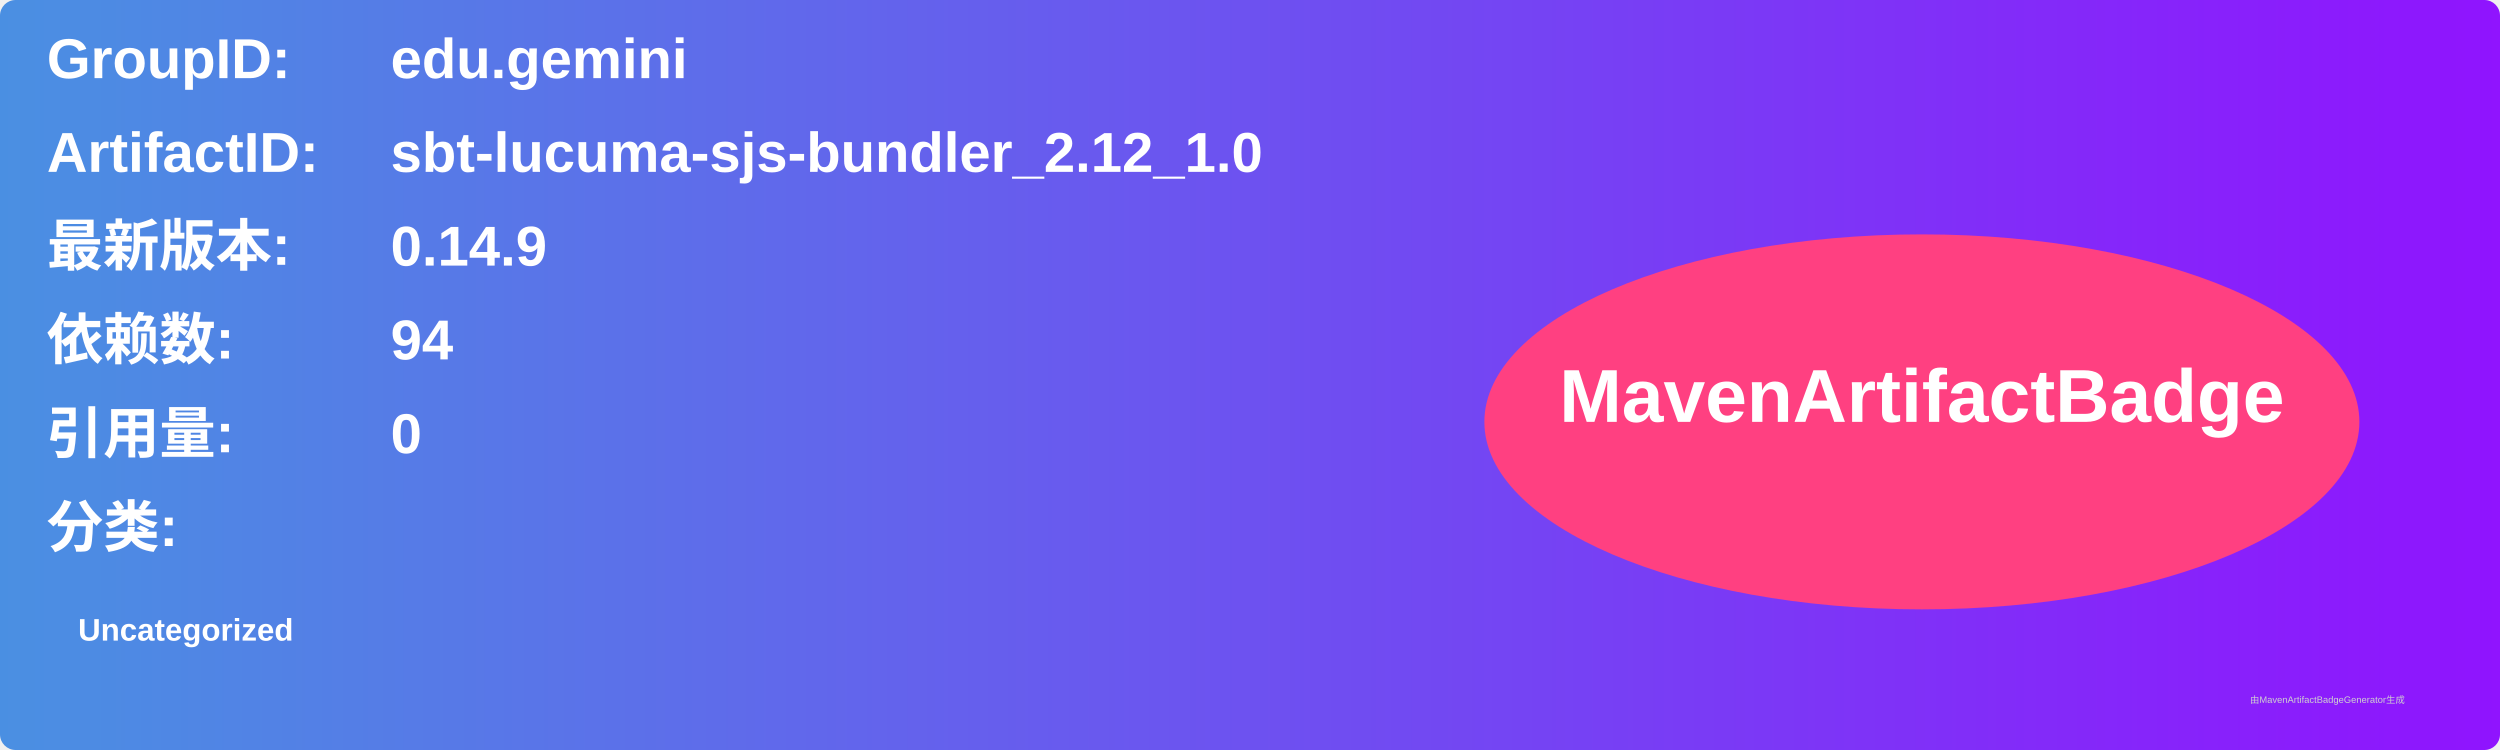
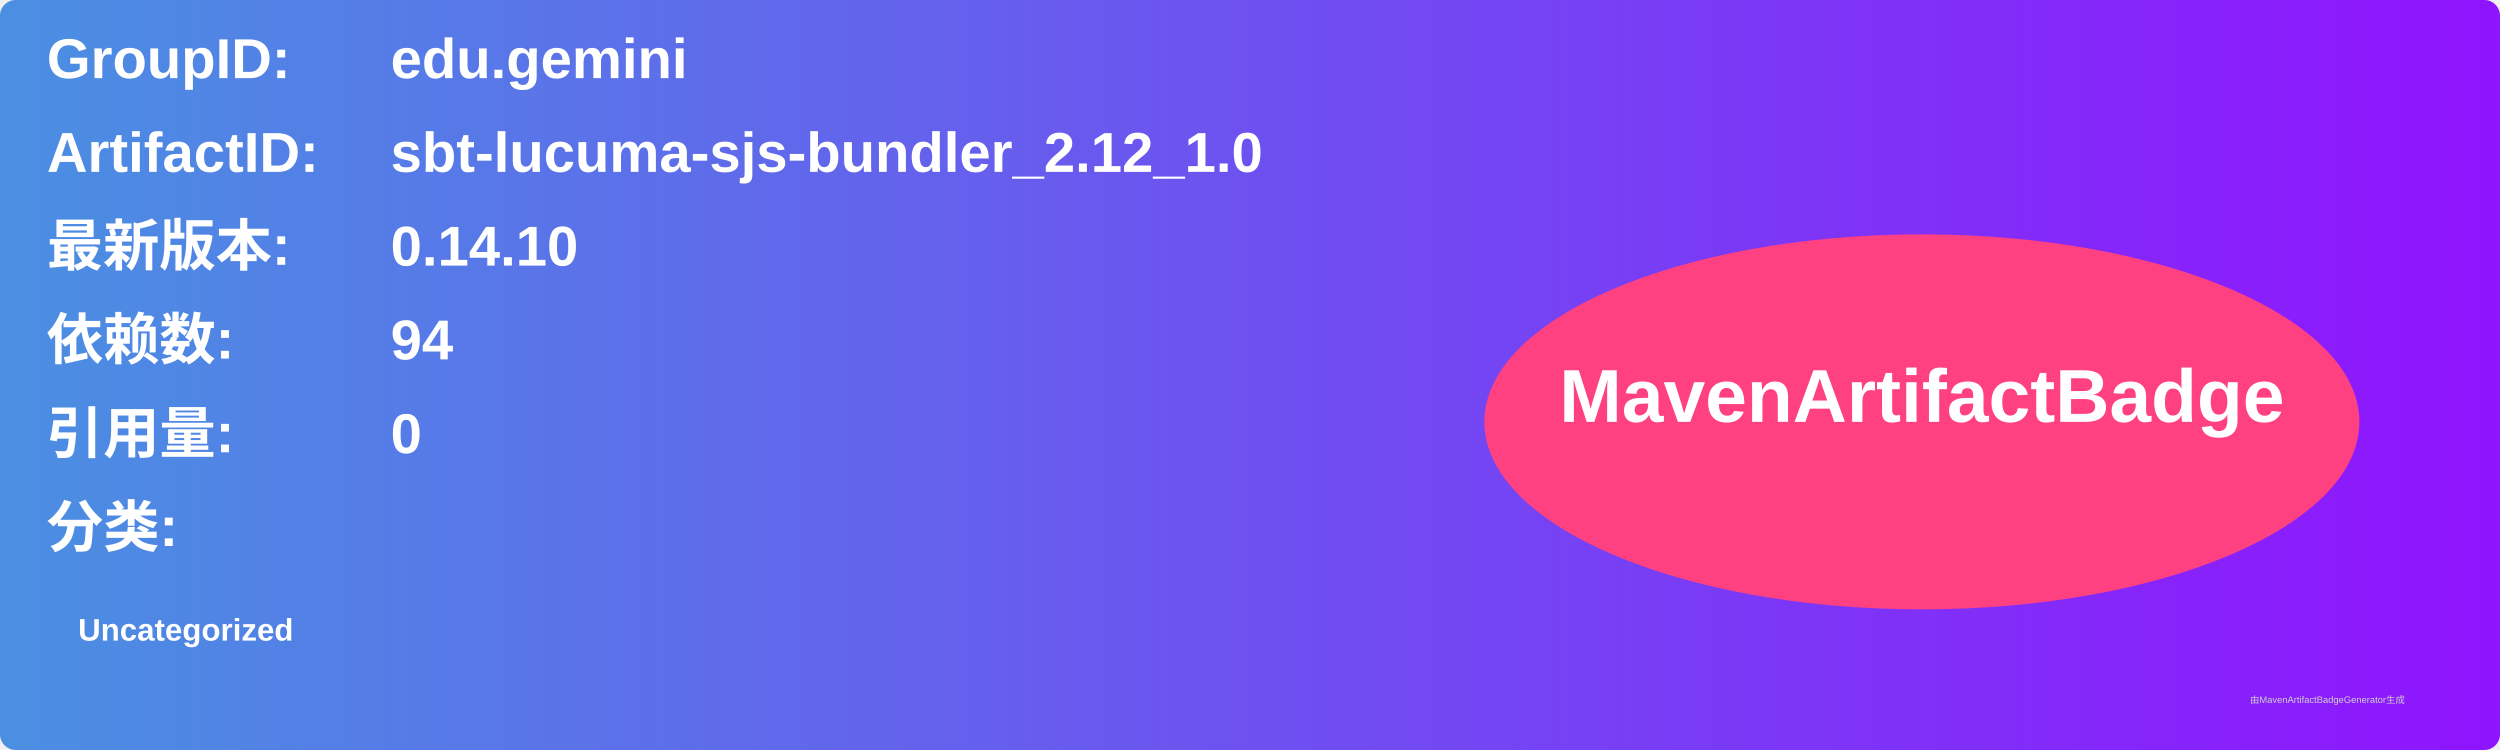
<svg xmlns="http://www.w3.org/2000/svg" width="800" height="240" viewBox="0 0 800 240">
  <linearGradient id="grad" x1="0%" y1="0%" x2="100%" y2="0%">
    <stop offset="0%" stop-color="#4a90e2" />
    <stop offset="100%" stop-color="#9013fe" />
  </linearGradient>
  <rect width="100%" height="100%" rx="5" ry="5" fill="url(#grad)" />
  <g transform="translate(15, 15)">
    <text x="0" y="10" font-family="Arial" font-size="18" fill="white" font-weight="bold" width="260">GroupID:</text>
    <text x="110" y="10" font-family="Arial" font-size="18" fill="white" font-weight="bold" width="460">edu.gemini</text>
    <text x="0" y="40" font-family="Arial" font-size="18" fill="white" font-weight="bold" width="260">ArtifactID:</text>
    <text x="110" y="40" font-family="Arial" font-size="18" fill="white" font-weight="bold" width="460">sbt-lucuma-sjs-bundler_2.12_1.0</text>
    <text x="0" y="70" font-family="Arial" font-size="18" fill="white" font-weight="bold">最新版本:</text>
    <text x="110" y="70" font-family="Arial" font-size="18" fill="white" font-weight="bold">
-       <tspan font-weight="bold">0.14.9</tspan>
+       <tspan font-weight="bold">0.14.10</tspan>
    </text>
    <text x="0" y="100" font-family="Arial" font-size="18" fill="white" font-weight="bold">依赖数: </text>
    <text x="110" y="100" font-family="Arial" font-size="18" fill="white">
      <tspan font-weight="bold">94</tspan>
    </text>
    <text x="0" y="130" font-family="Arial" font-size="18" fill="white" font-weight="bold">引用量: </text>
    <text x="110" y="130" font-family="Arial" font-size="18" fill="white">
      <tspan font-weight="bold">0</tspan>
    </text>
    <text x="0" y="160" font-family="Arial" font-size="18" fill="white" font-weight="bold">分类:</text>
    <text x="10" y="190" font-family="Arial" font-size="10" fill="white">
      <tspan font-weight="bold">Uncategorized</tspan>
    </text>
    <ellipse cx="600" cy="120" rx="140" ry="60" fill="#ff4081" />
    <text x="600" y="120" text-anchor="middle" font-family="Arial" font-size="24" fill="white" font-weight="bold">MavenArtifactBadge</text>
  </g>
  <text x="720" y="225" font-family="Arial" font-size="3" fill="#d0d0d0">由MavenArtifactBadgeGenerator生成</text>
</svg>
